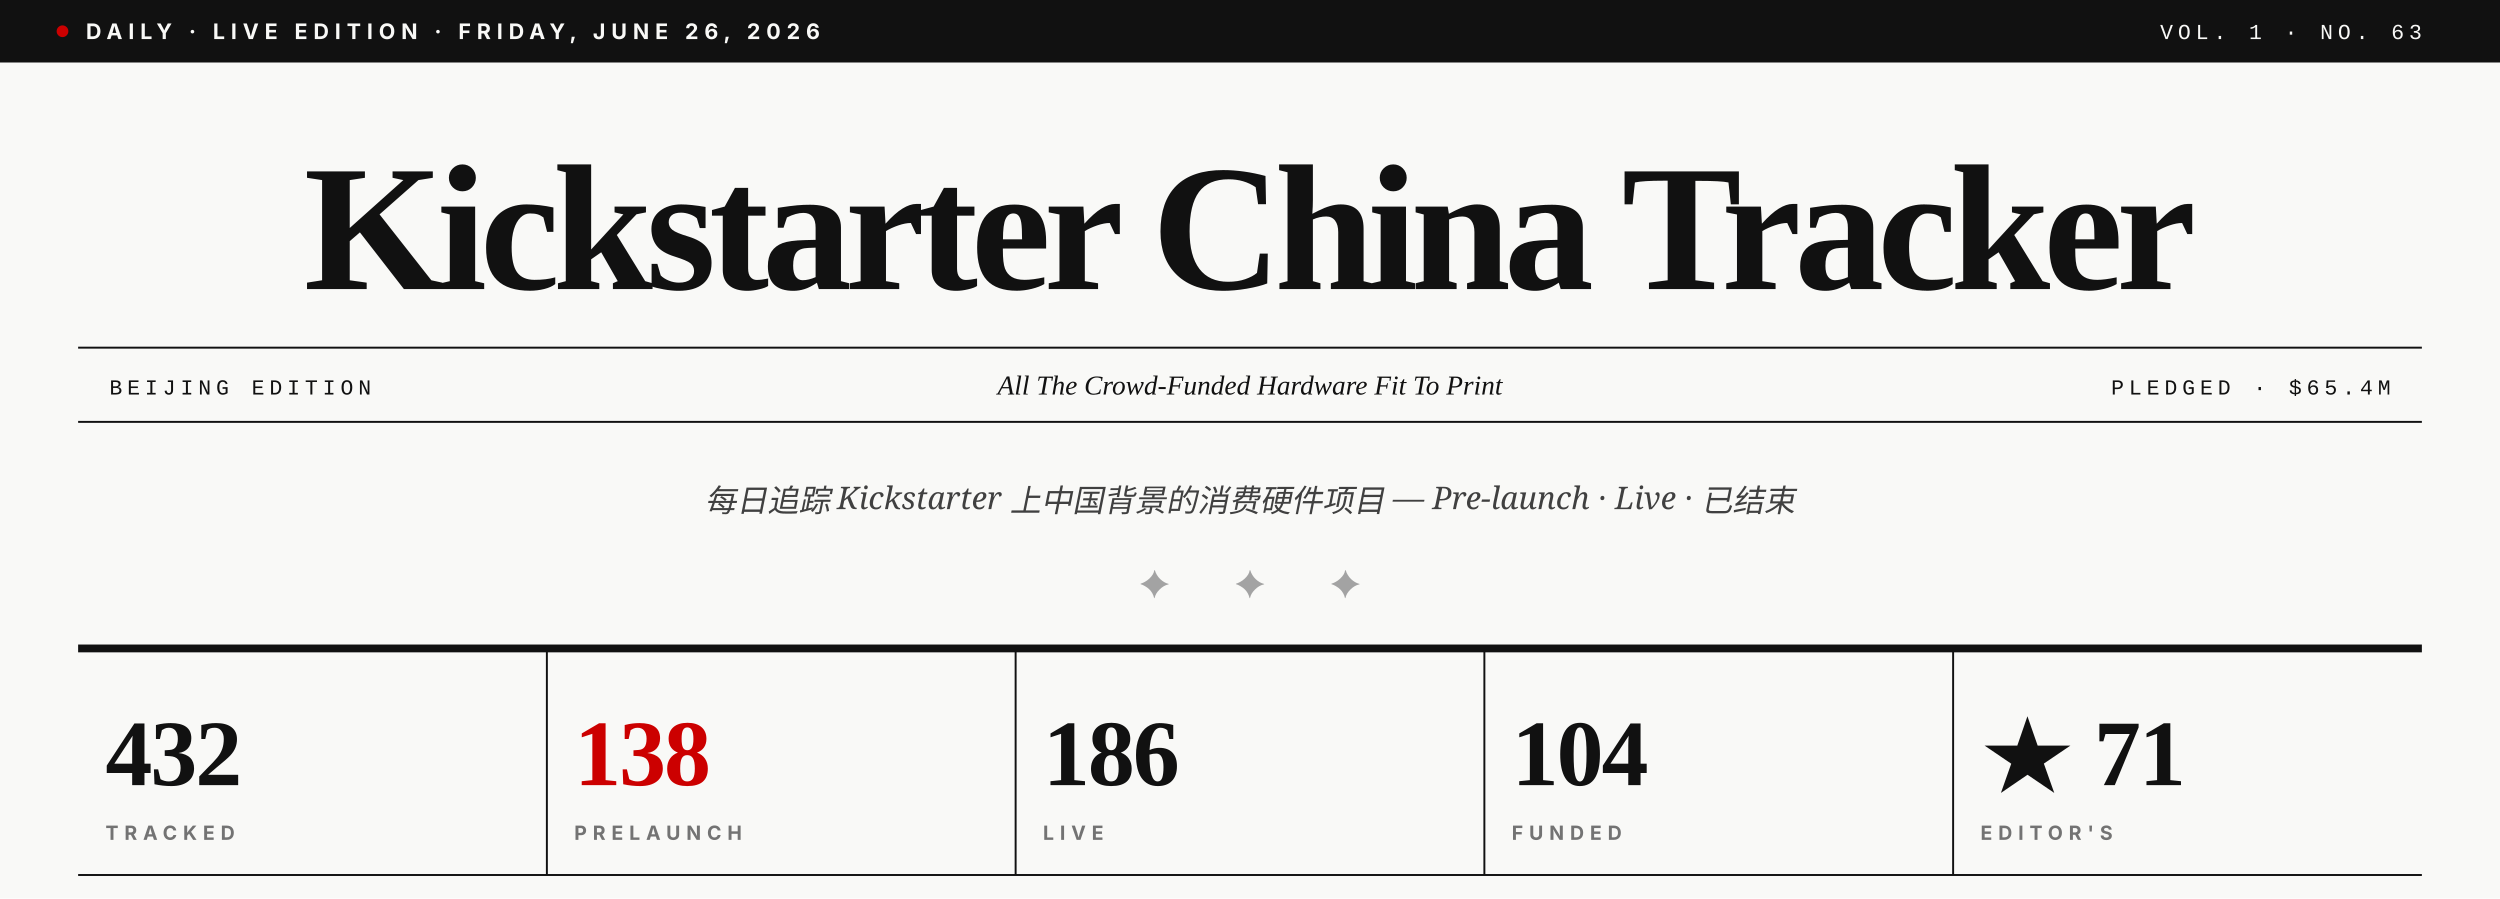
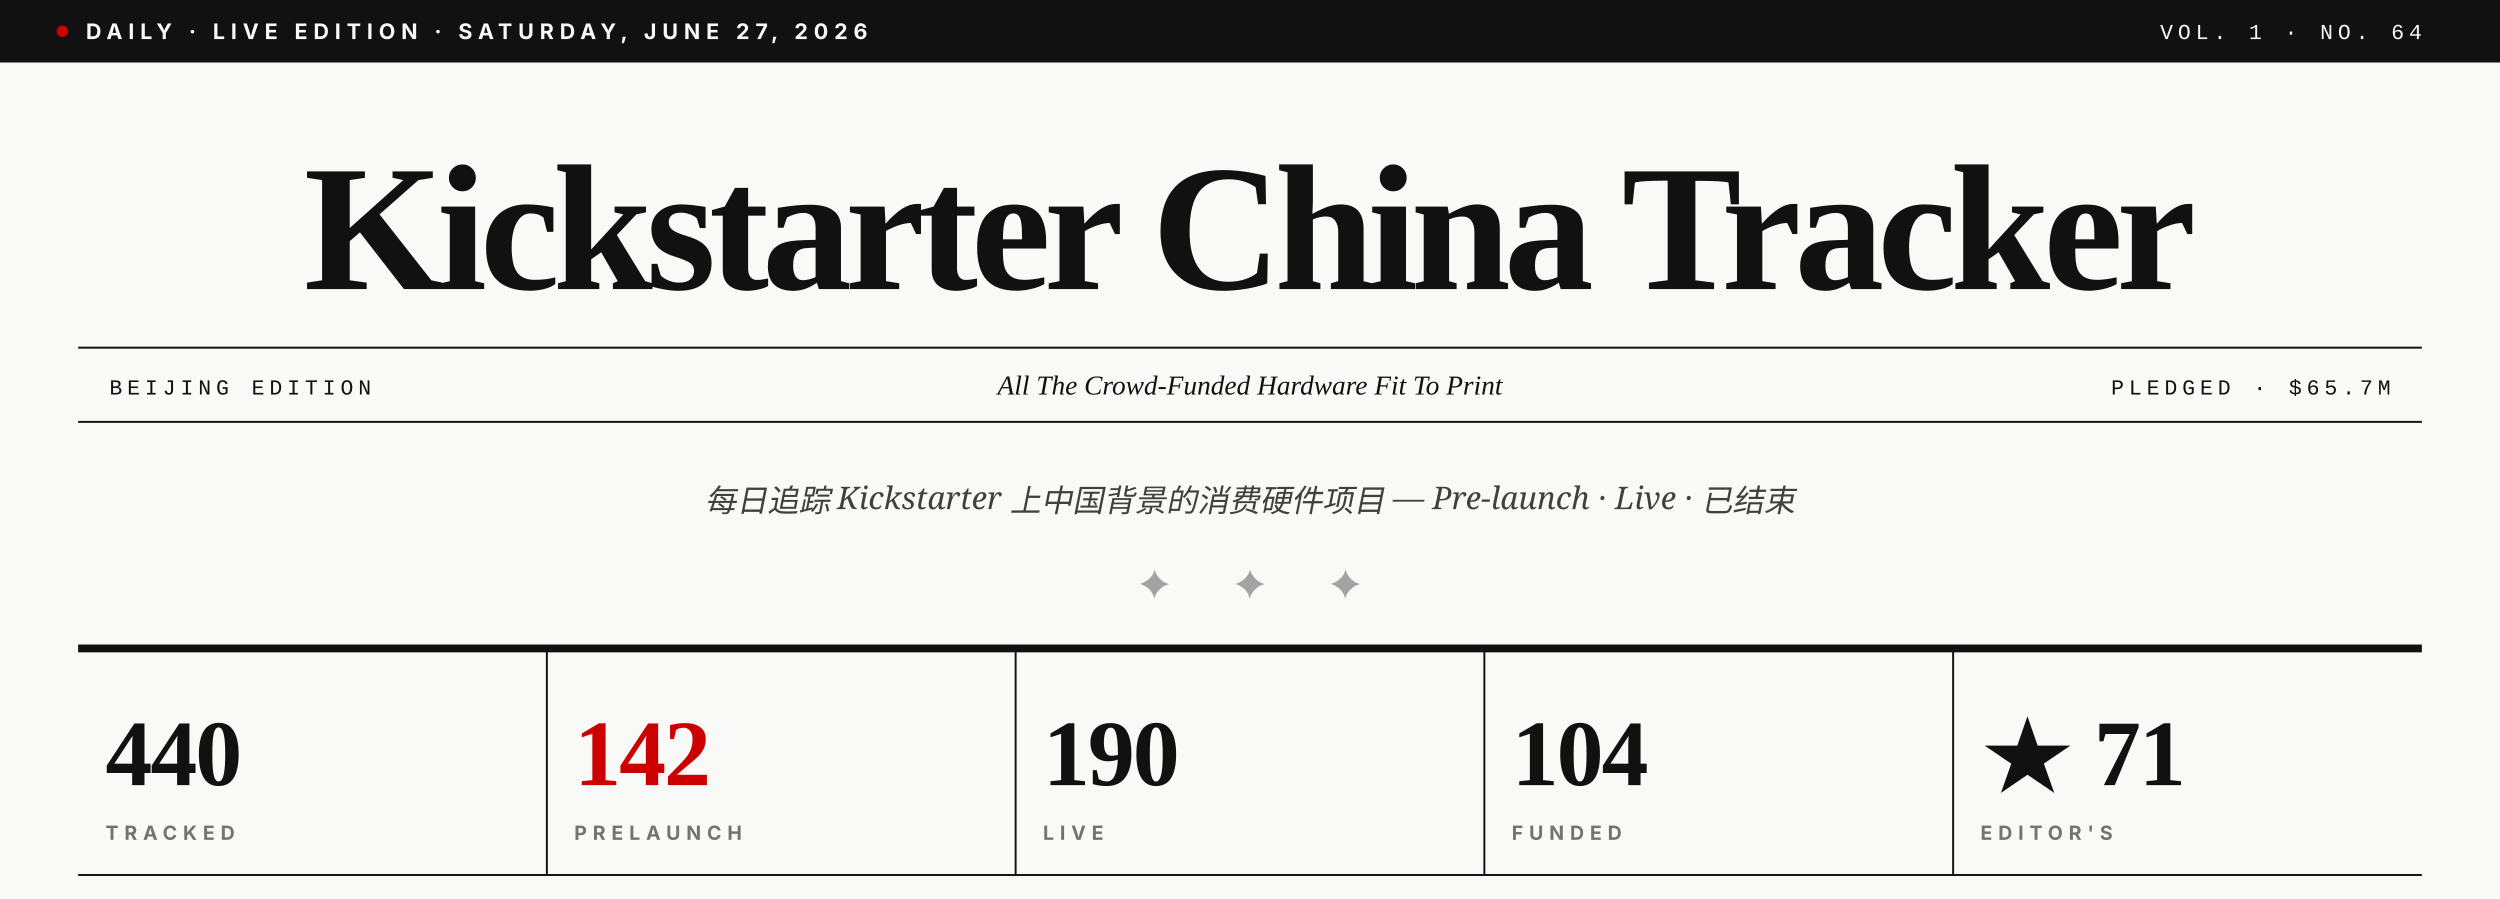
- <svg xmlns="http://www.w3.org/2000/svg" viewBox="0 0 1280 460" role="img" aria-label="Kickstarter China Tracker · Vol. 1 · No. 63">
+ <svg xmlns="http://www.w3.org/2000/svg" viewBox="0 0 1280 460" role="img" aria-label="Kickstarter China Tracker · Vol. 1 · No. 64">
  <rect width="1280" height="460" fill="#F9F9F7" />
  <rect x="0" y="0" width="1280" height="32" fill="#111111" />
  <circle cx="32" cy="16" r="3" fill="#CC0000" />
-   <text x="44" y="20" font-family="Inter, Helvetica, sans-serif" font-size="11" font-weight="700" fill="#F9F9F7" letter-spacing="3">DAILY · LIVE EDITION · FRIDAY, JUNE 26, 2026</text>
-   <text x="1240" y="20" text-anchor="end" font-family="JetBrains Mono, Courier New, monospace" font-size="11" font-weight="500" fill="#F9F9F7" letter-spacing="2.5">VOL. 1 · NO. 63</text>
+   <text x="44" y="20" font-family="Inter, Helvetica, sans-serif" font-size="11" font-weight="700" fill="#F9F9F7" letter-spacing="3">DAILY · LIVE EDITION · SATURDAY, JUNE 27, 2026</text>
+   <text x="1240" y="20" text-anchor="end" font-family="JetBrains Mono, Courier New, monospace" font-size="11" font-weight="500" fill="#F9F9F7" letter-spacing="2.5">VOL. 1 · NO. 64</text>
  <text x="640" y="148" text-anchor="middle" font-family="Playfair Display, Times New Roman, serif" font-size="92" font-weight="900" fill="#111111" letter-spacing="-3.5">Kickstarter China Tracker</text>
  <line x1="40" y1="178" x2="1240" y2="178" stroke="#111111" stroke-width="1" />
  <line x1="40" y1="216" x2="1240" y2="216" stroke="#111111" stroke-width="1" />
  <text x="56" y="202" font-family="JetBrains Mono, Courier New, monospace" font-size="11" font-weight="500" fill="#111111" letter-spacing="2.5">BEIJING EDITION</text>
  <text x="640" y="202" text-anchor="middle" font-family="Playfair Display, Times New Roman, serif" font-size="14" font-style="italic" fill="#111111">All The Crowd-Funded Hardware Fit To Print</text>
-   <text x="1224" y="202" text-anchor="end" font-family="JetBrains Mono, Courier New, monospace" font-size="11" font-weight="500" fill="#111111" letter-spacing="2.5">PLEDGED · $65.4M</text>
+   <text x="1224" y="202" text-anchor="end" font-family="JetBrains Mono, Courier New, monospace" font-size="11" font-weight="500" fill="#111111" letter-spacing="2.5">PLEDGED · $65.7M</text>
  <text x="640" y="262" text-anchor="middle" font-family="Lora, Georgia, serif" font-size="16" font-style="italic" fill="#404040">每日追踪 Kickstarter 上中国背景的消费硬件项目 — Pre-launch · Live · 已结束</text>
  <text x="640" y="306" text-anchor="middle" font-family="Playfair Display, Times New Roman, serif" font-size="20" fill="#A3A3A3" letter-spacing="14">✦  ✦  ✦</text>
  <line x1="40" y1="332" x2="1240" y2="332" stroke="#111111" stroke-width="4" />
-   <text x="54" y="402" font-family="Playfair Display, Times New Roman, serif" font-size="48" font-weight="900" fill="#111111" letter-spacing="-1">432</text>
+   <text x="54" y="402" font-family="Playfair Display, Times New Roman, serif" font-size="48" font-weight="900" fill="#111111" letter-spacing="-1">440</text>
  <text x="54" y="430" font-family="Inter, Helvetica, sans-serif" font-size="10" font-weight="700" fill="#737373" letter-spacing="3">TRACKED</text>
  <line x1="280" y1="332" x2="280" y2="448" stroke="#111111" stroke-width="1" />
-   <text x="294" y="402" font-family="Playfair Display, Times New Roman, serif" font-size="48" font-weight="900" fill="#CC0000" letter-spacing="-1">138</text>
+   <text x="294" y="402" font-family="Playfair Display, Times New Roman, serif" font-size="48" font-weight="900" fill="#CC0000" letter-spacing="-1">142</text>
  <text x="294" y="430" font-family="Inter, Helvetica, sans-serif" font-size="10" font-weight="700" fill="#737373" letter-spacing="3">PRELAUNCH</text>
  <line x1="520" y1="332" x2="520" y2="448" stroke="#111111" stroke-width="1" />
-   <text x="534" y="402" font-family="Playfair Display, Times New Roman, serif" font-size="48" font-weight="900" fill="#111111" letter-spacing="-1">186</text>
+   <text x="534" y="402" font-family="Playfair Display, Times New Roman, serif" font-size="48" font-weight="900" fill="#111111" letter-spacing="-1">190</text>
  <text x="534" y="430" font-family="Inter, Helvetica, sans-serif" font-size="10" font-weight="700" fill="#737373" letter-spacing="3">LIVE</text>
  <line x1="760" y1="332" x2="760" y2="448" stroke="#111111" stroke-width="1" />
  <text x="774" y="402" font-family="Playfair Display, Times New Roman, serif" font-size="48" font-weight="900" fill="#111111" letter-spacing="-1">104</text>
  <text x="774" y="430" font-family="Inter, Helvetica, sans-serif" font-size="10" font-weight="700" fill="#737373" letter-spacing="3">FUNDED</text>
  <line x1="1000" y1="332" x2="1000" y2="448" stroke="#111111" stroke-width="1" />
  <text x="1014" y="402" font-family="Playfair Display, Times New Roman, serif" font-size="48" font-weight="900" fill="#111111" letter-spacing="-1">★ 71</text>
  <text x="1014" y="430" font-family="Inter, Helvetica, sans-serif" font-size="10" font-weight="700" fill="#737373" letter-spacing="3">EDITOR'S</text>
  <line x1="40" y1="448" x2="1240" y2="448" stroke="#111111" stroke-width="1" />
</svg>
